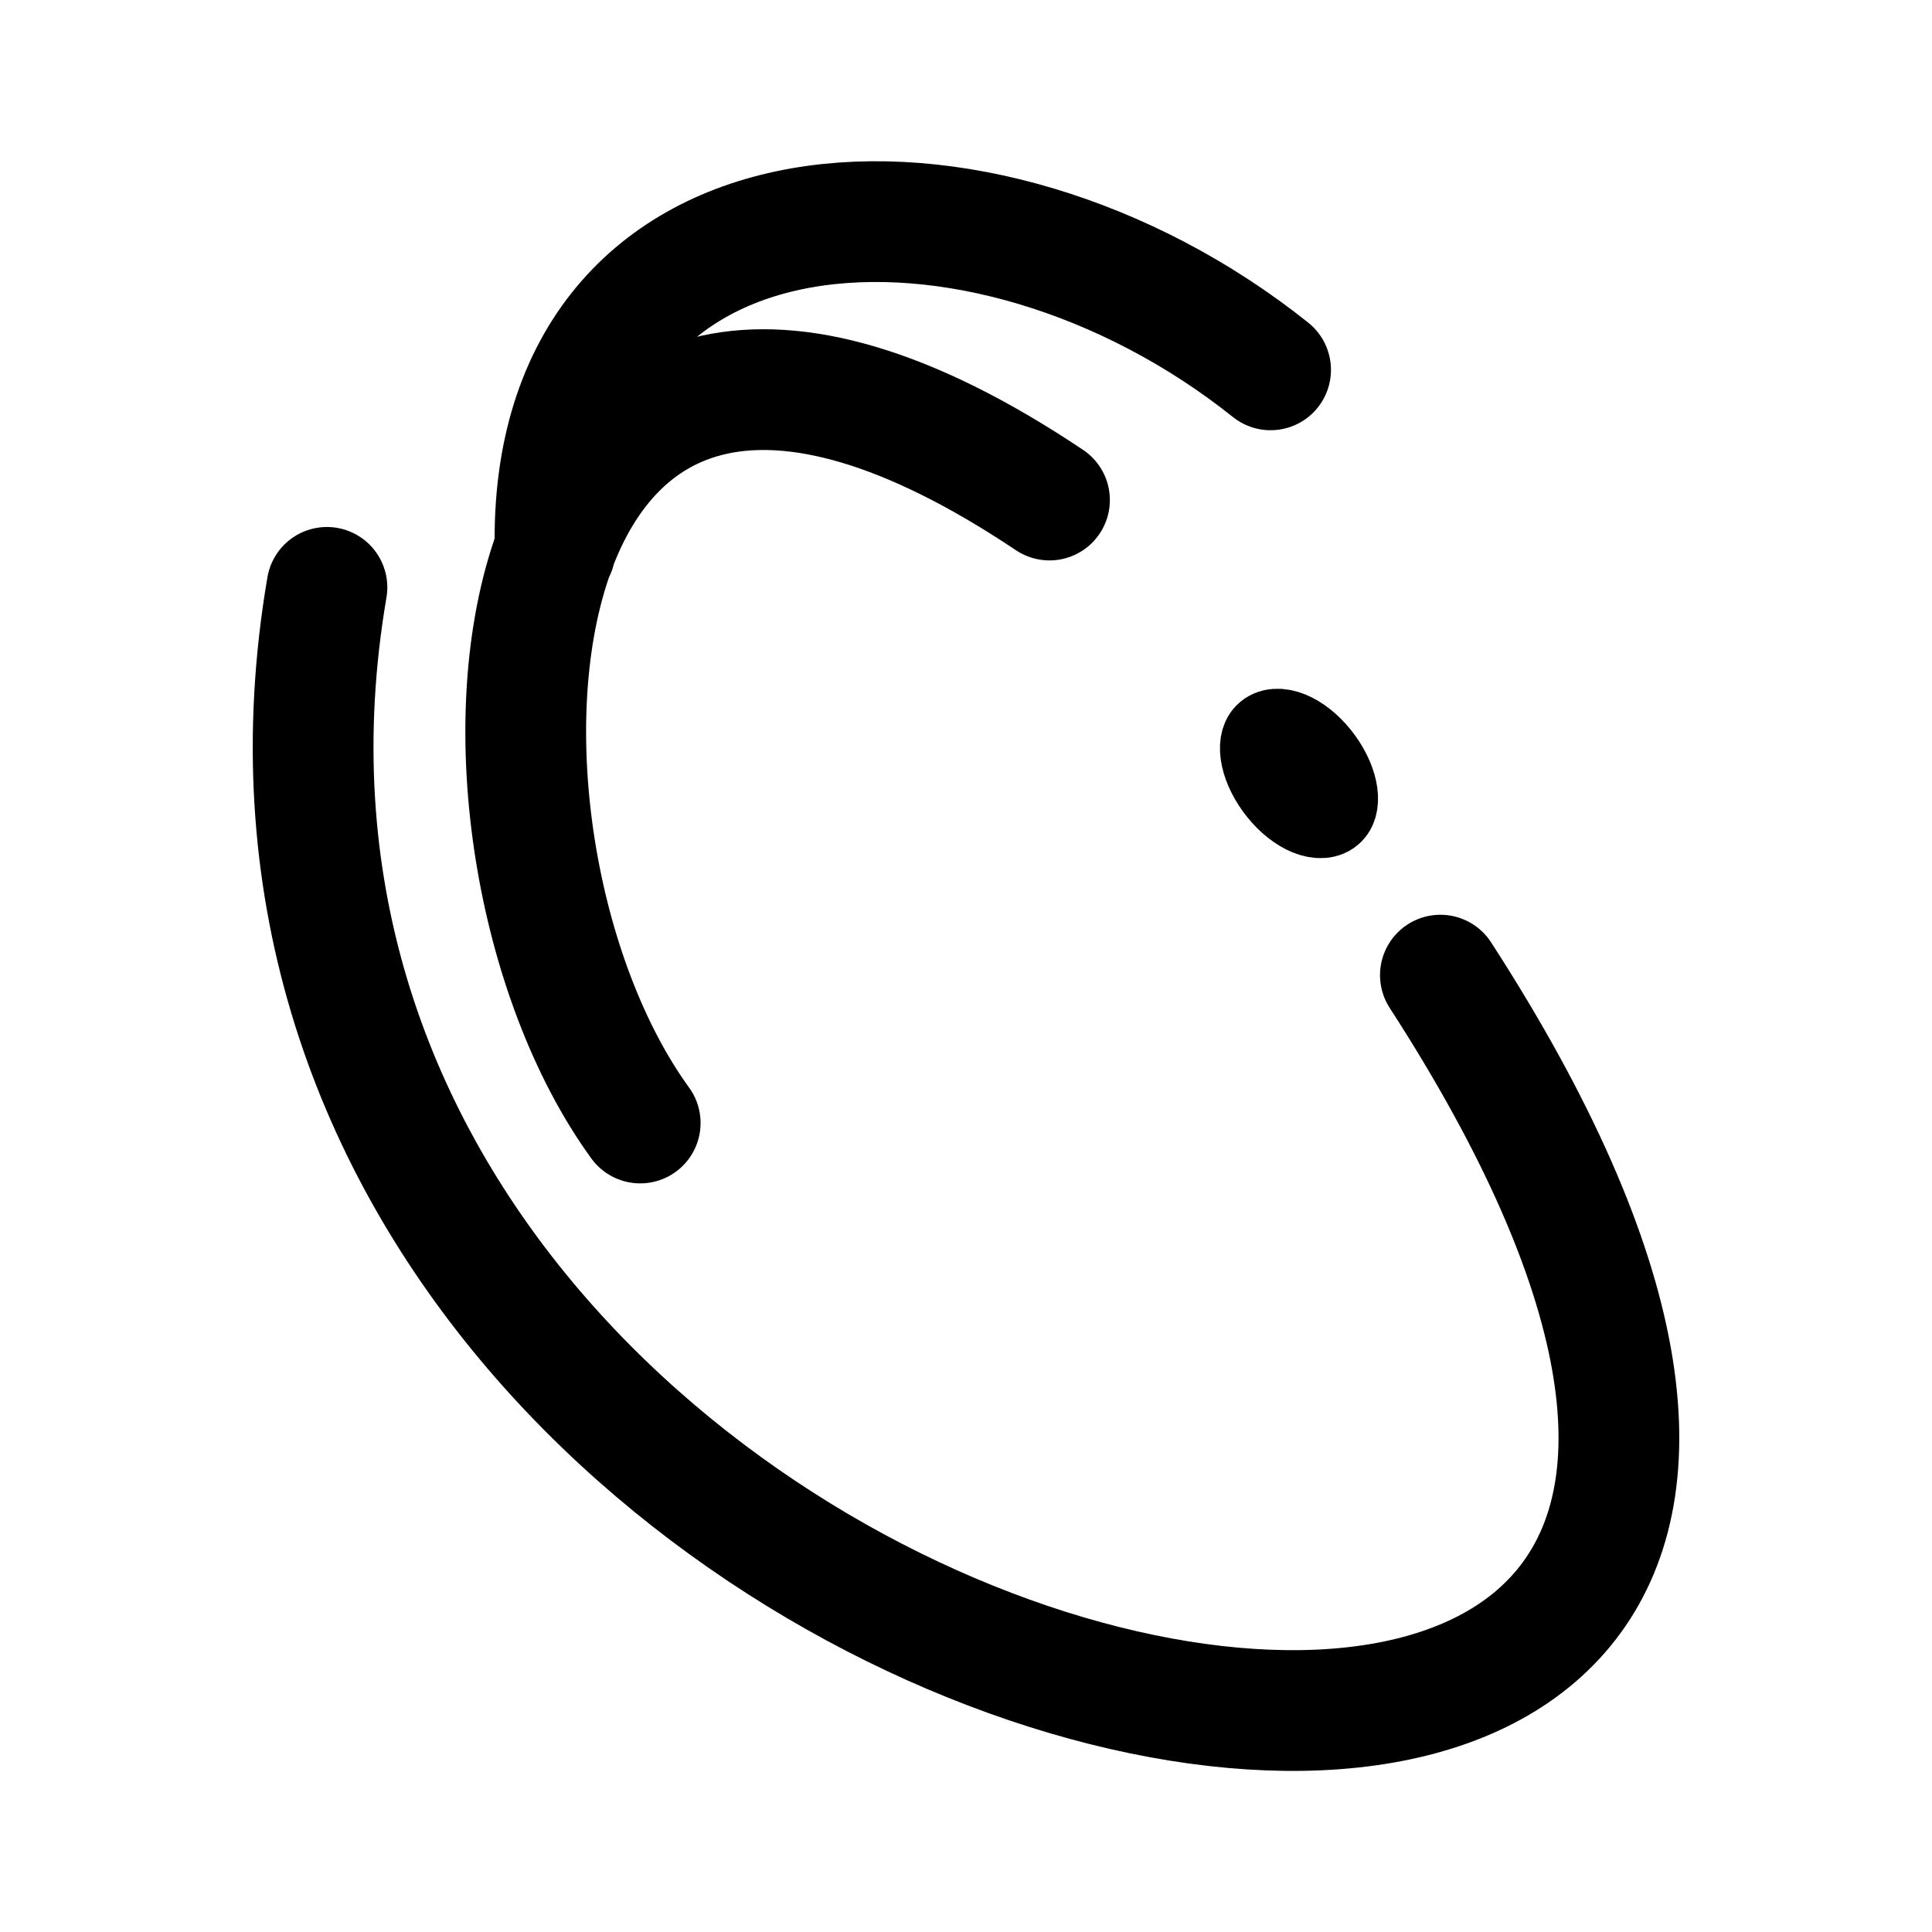
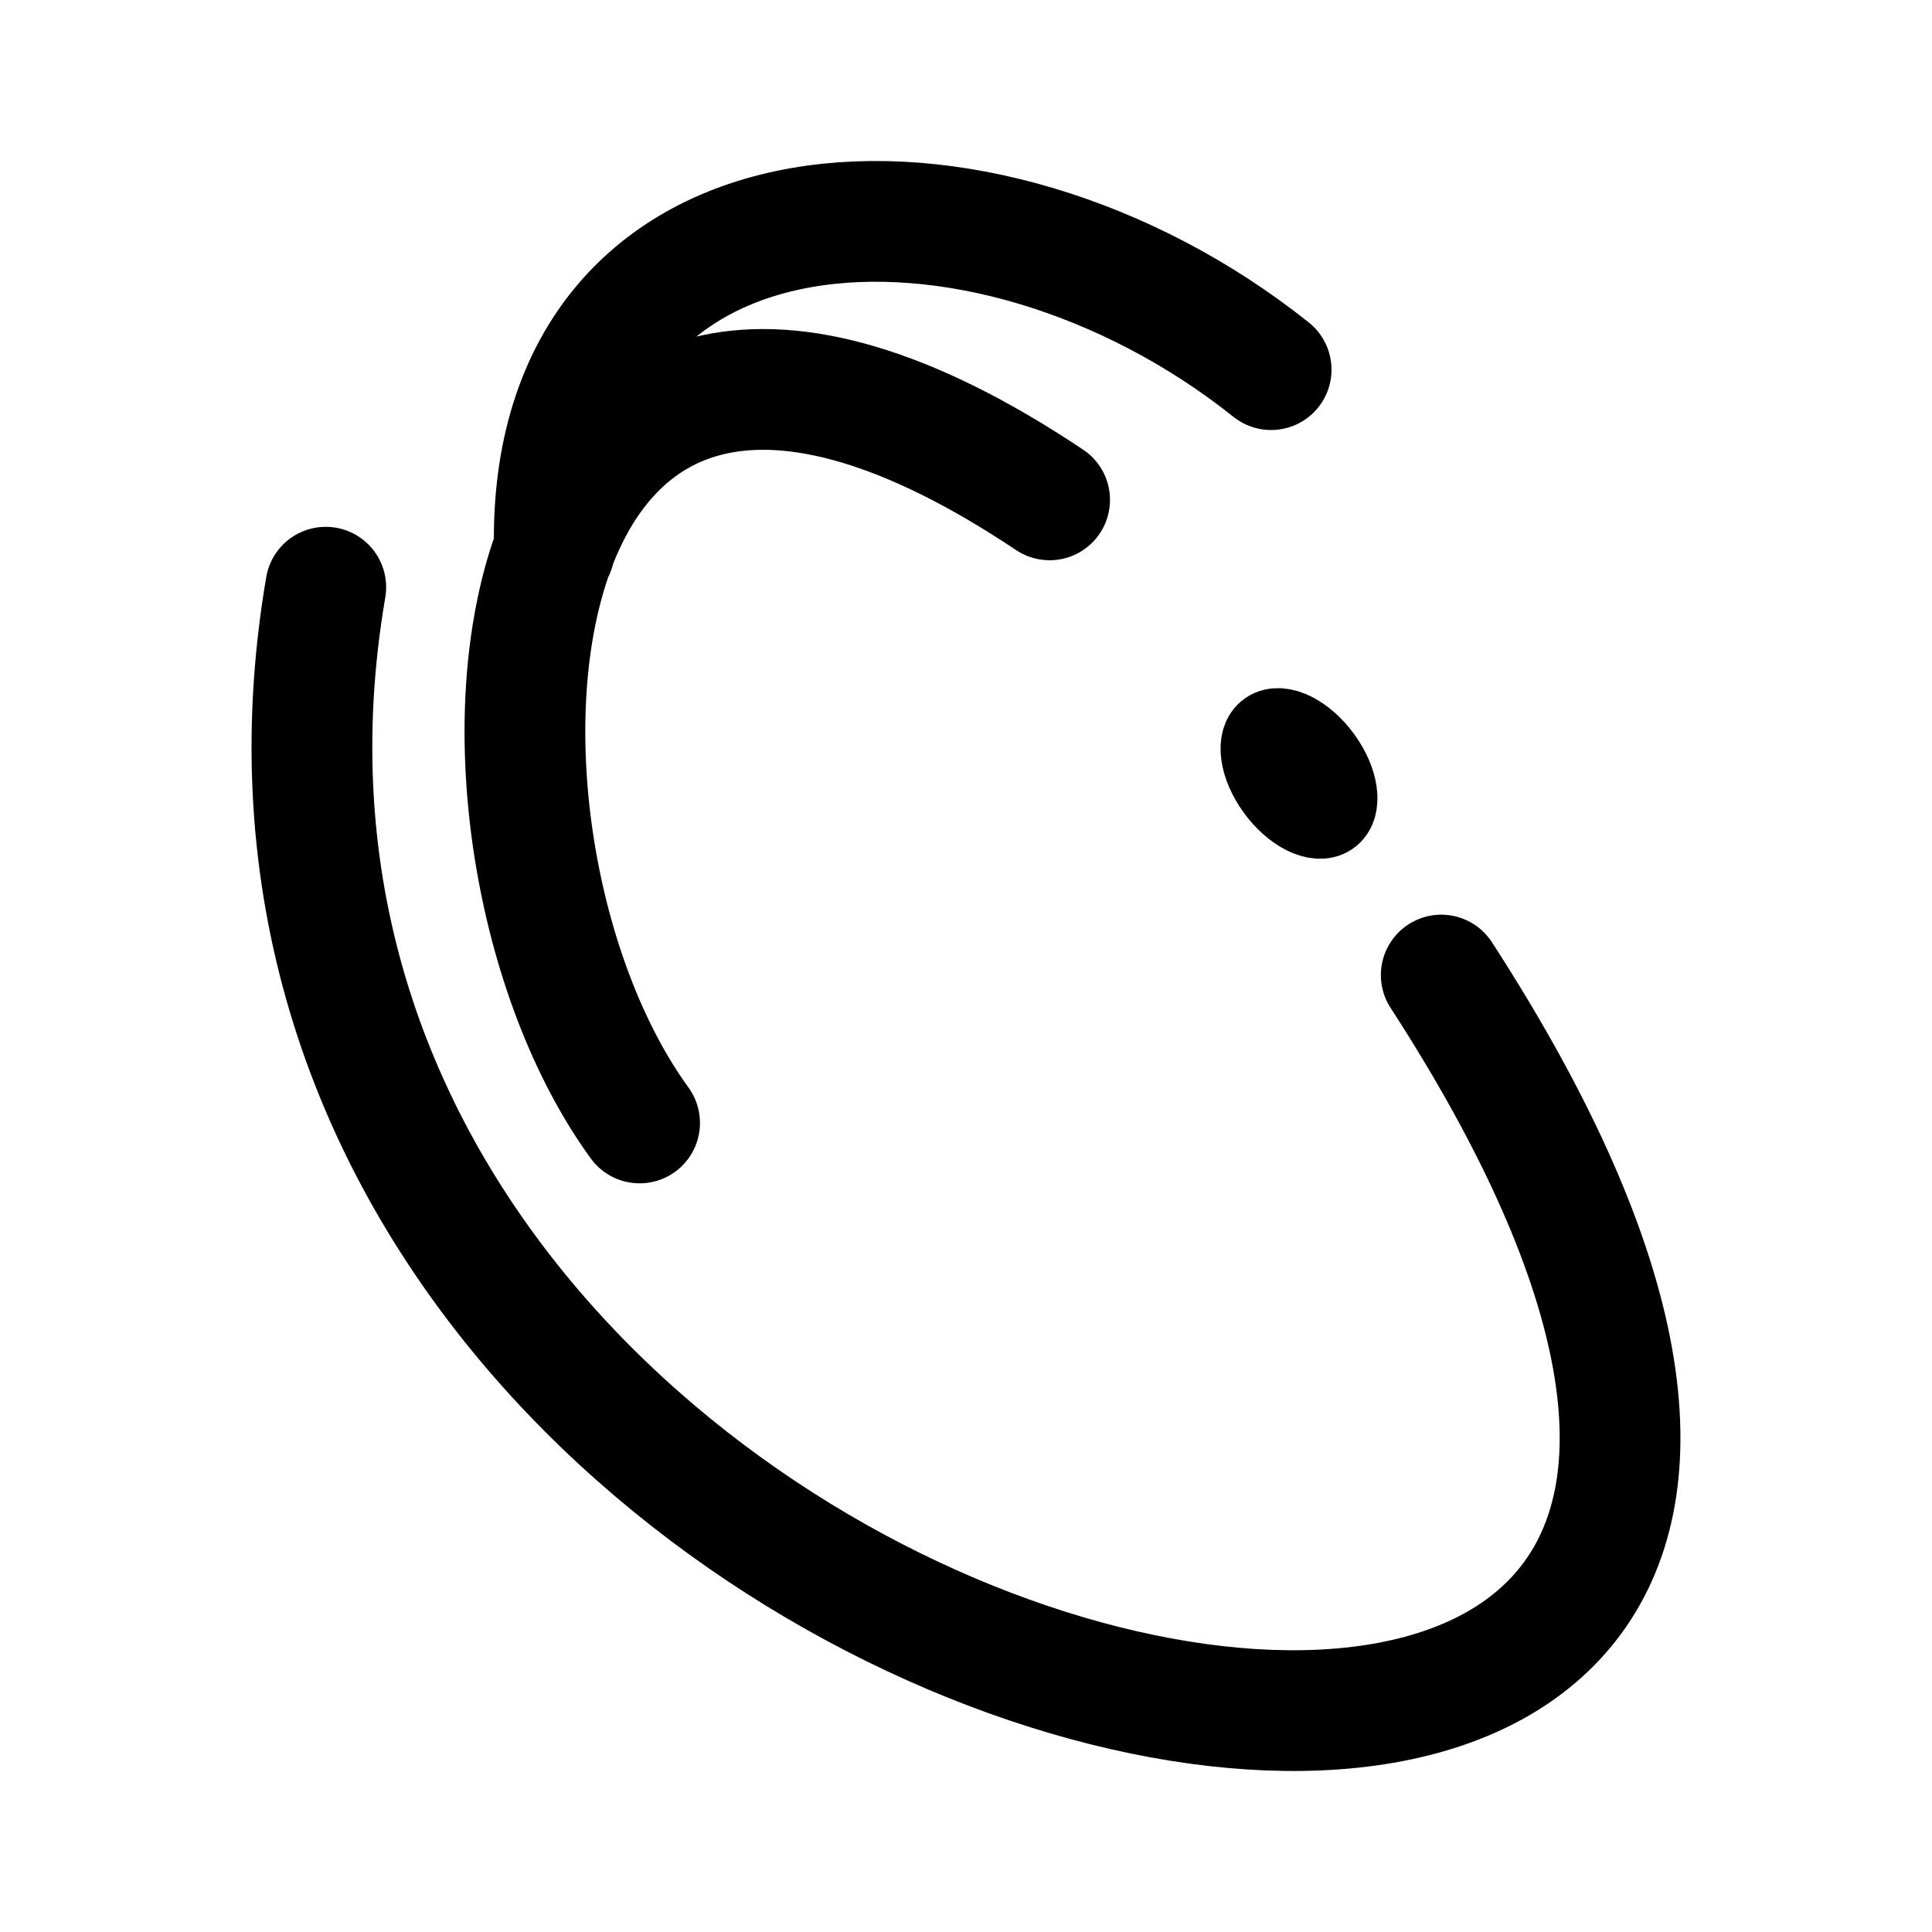
- <svg xmlns="http://www.w3.org/2000/svg" xml:space="preserve" width="192" height="192">
-   <path d="M126.27 36.755c-28.659-22.89-71.93-20.707-71.106 17.911m8.458 56.937c-20.76-28.608-16.364-100.096 40.675-61.91m-71.806 8.679C12.347 176.474 221.773 218.449 143.145 96.908" style="fill:none;fill-opacity:0;stroke:#000;stroke-width:12;stroke-linecap:round;stroke-linejoin:round;stroke-dasharray:none;stroke-opacity:1" />
-   <ellipse cx="59.391" cy="136.149" rx="2.732" ry="5.193" style="fill:none;stroke:#000;stroke-width:8.002;stroke-linecap:round;stroke-linejoin:round;stroke-miterlimit:7.559;stroke-dasharray:none;stroke-opacity:1;paint-order:stroke fill markers" transform="matrix(.82755 -.56139 .58718 .80945 0 0)" />
+ <svg xmlns="http://www.w3.org/2000/svg" width="192" height="192" fill="none">
+   <path d="M126.323 36.735C97.613 13.84 54.263 16.023 55.089 54.65m8.474 56.948C42.764 82.984 47.169 11.482 104.31 49.676m-71.936 8.68C12.196 176.483 221.998 218.467 143.23 96.9" stroke="#000" stroke-width="12" stroke-linecap="round" stroke-linejoin="round" />
+   <path d="M132.142 81.068c1.249-.847.896-3.416-.788-5.737-1.684-2.322-4.062-3.517-5.31-2.67-1.249.847-.896 3.415.788 5.737 1.684 2.322 4.062 3.517 5.31 2.67Z" stroke="#000" stroke-width="8.002" stroke-miterlimit="7.559" stroke-linecap="round" stroke-linejoin="round" />
</svg>
